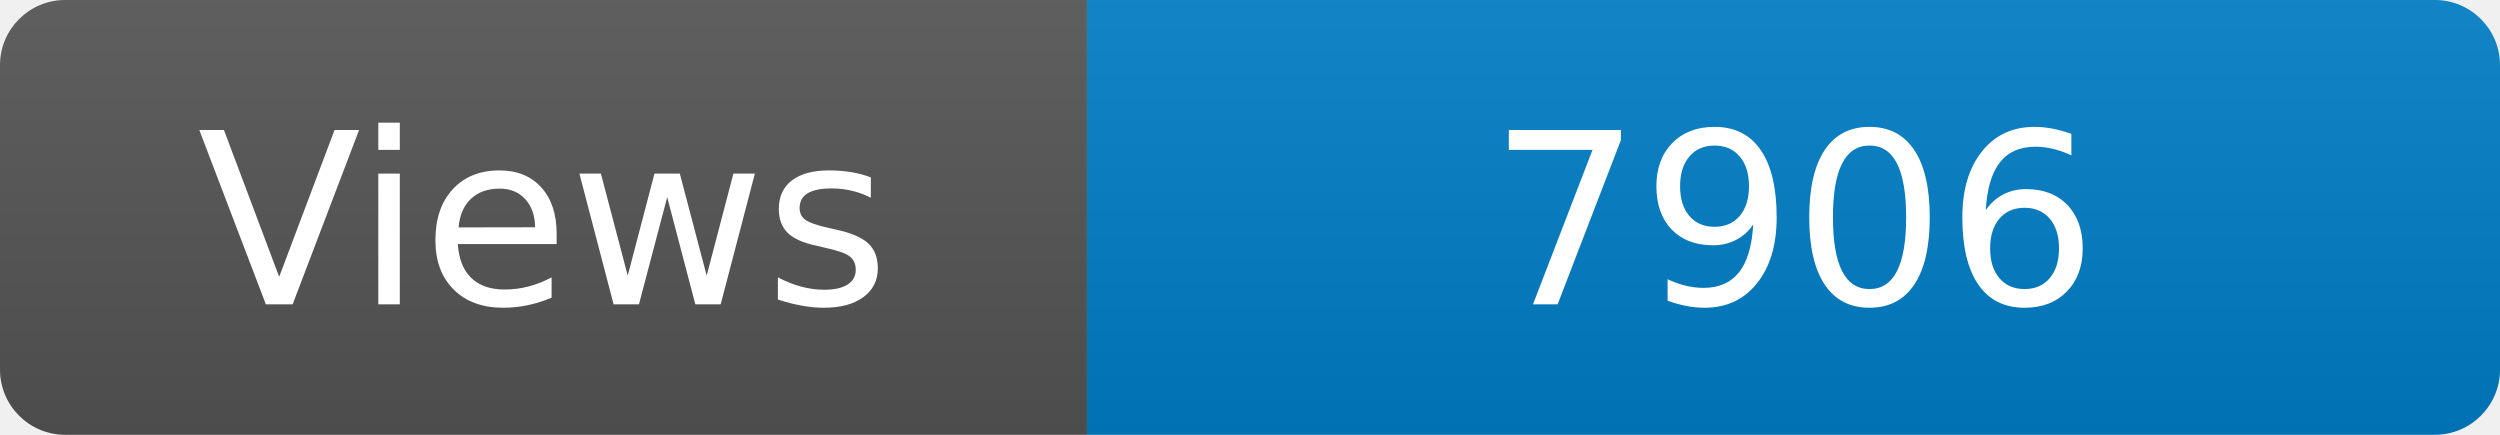
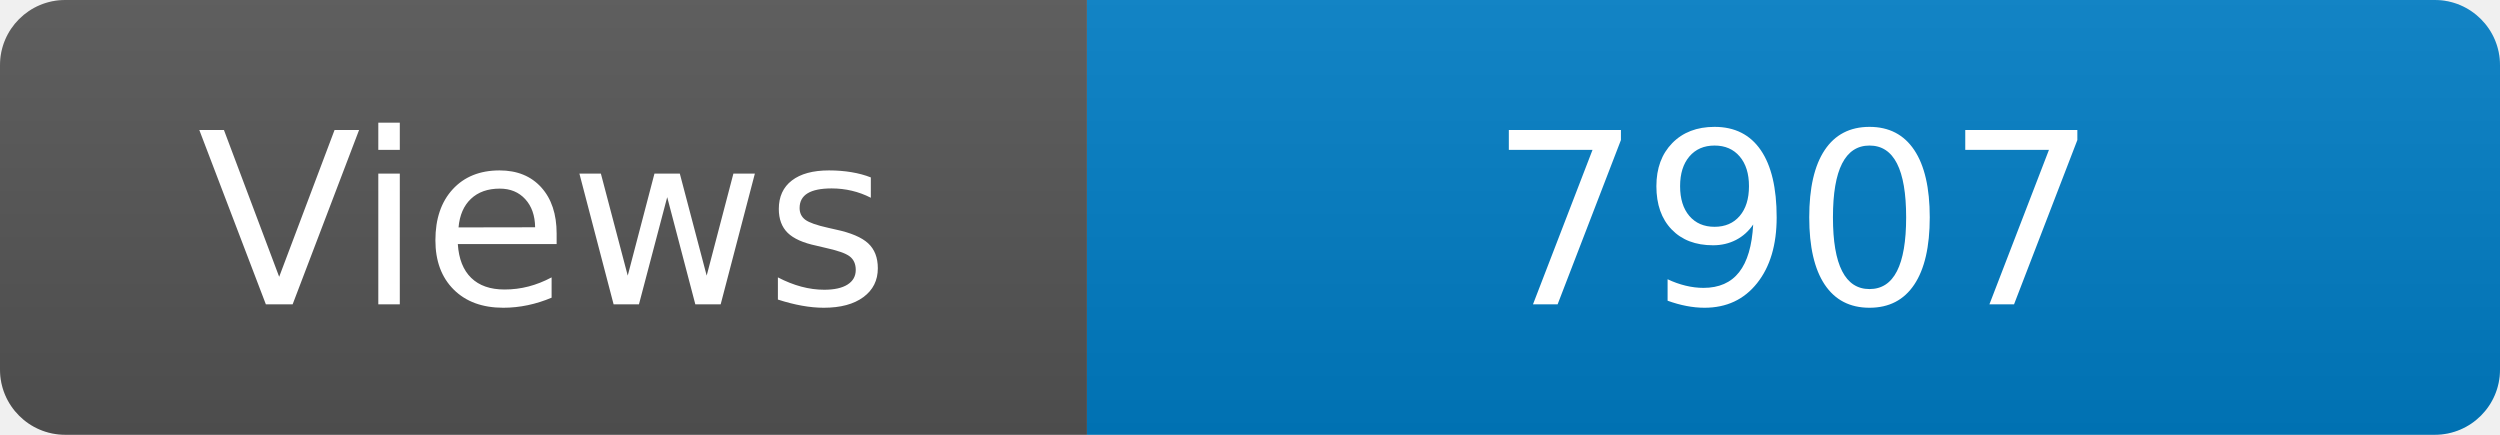
<svg xmlns="http://www.w3.org/2000/svg" width="115" height="20" role="img" aria-label="Maintained?: yes">
  <linearGradient id="s" x2="0" y2="100%">
    <stop offset="0" stop-color="#bbb" stop-opacity=".1" />
    <stop offset="1" stop-opacity=".1" />
  </linearGradient>
  <clipPath id="r">
    <rect width="115" height="20" rx="3" fill="#fff" />
  </clipPath>
  <g clip-path="url(#r)">
    <rect width="50" height="20" fill="#555" />
    <rect x="50" width="160" height="20" fill="#007ec6" />
    <rect width="115" height="20" fill="url(#s)" />
  </g>
  <g fill="#fff" text-anchor="middle" font-family="Verdana,Geneva,DejaVu Sans,sans-serif" font-size="110">
    <text x="250" y="140" transform="scale(.1)" fill="#fff">Views</text>
-     <text x="825" y="140" transform="scale(.1)" fill="#fff">7906</text>
+     <text x="825" y="140" transform="scale(.1)" fill="#fff">7907</text>
  </g>
</svg>
